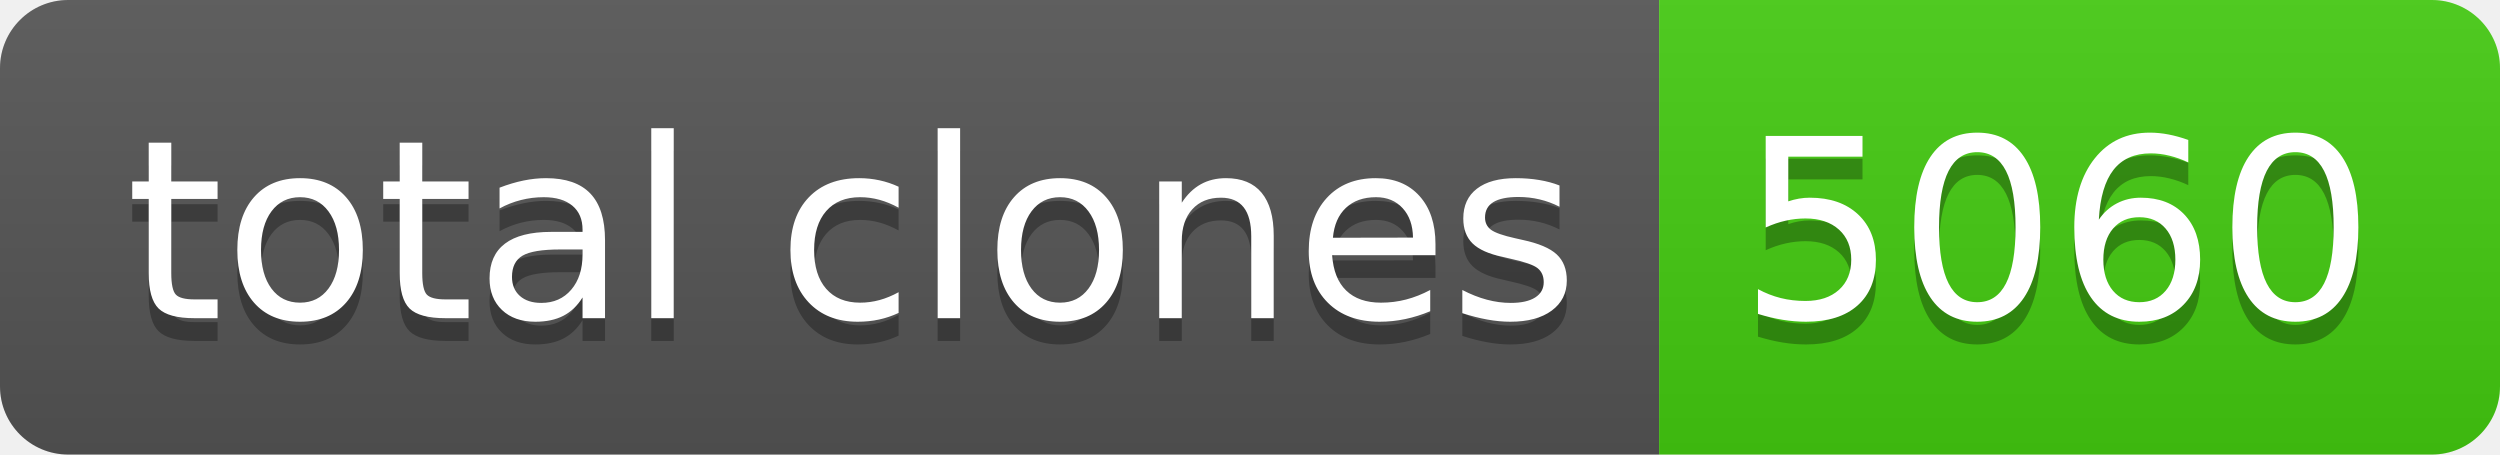
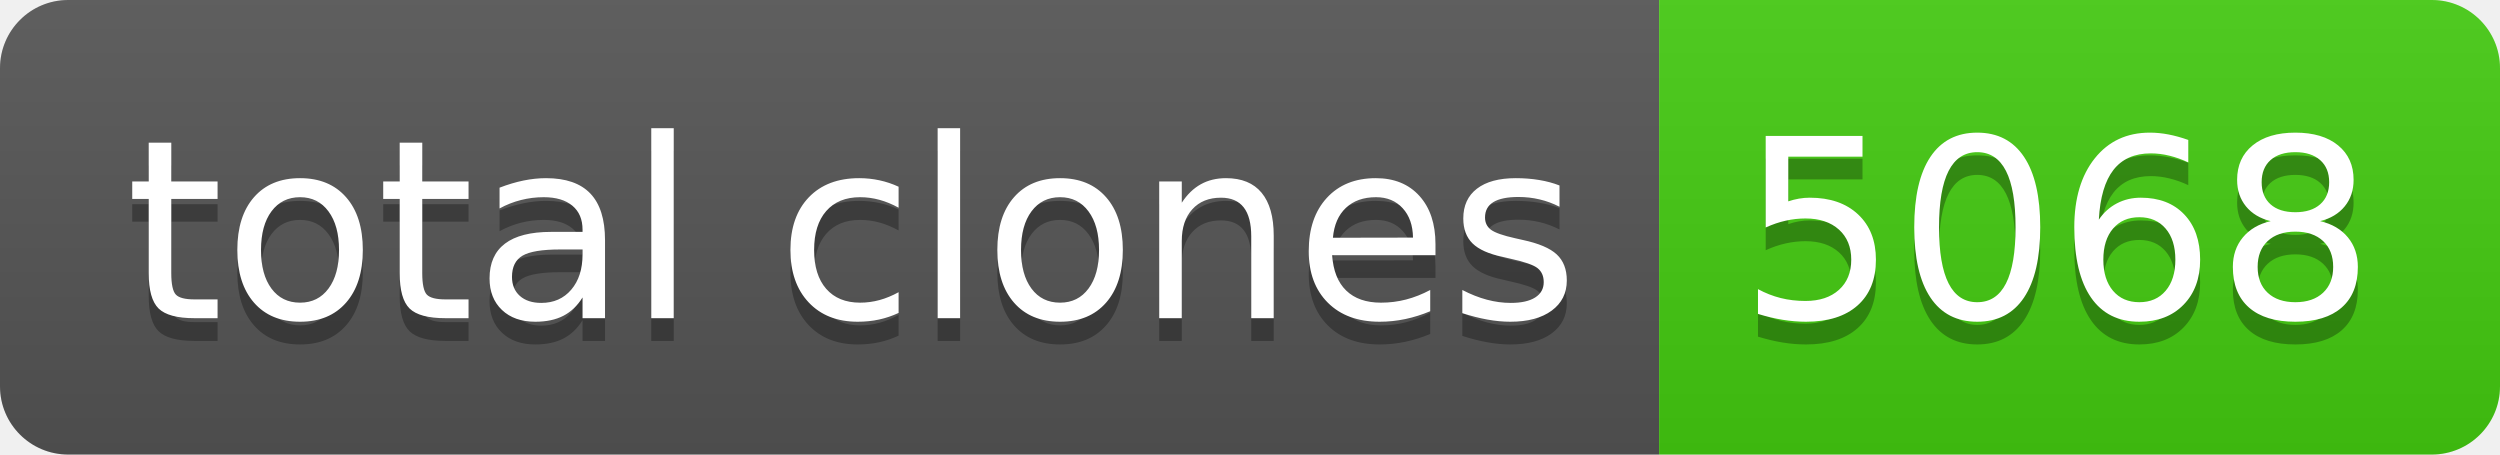
- <svg xmlns="http://www.w3.org/2000/svg" width="110" height="20" role="img" aria-label="total clones: 5060">
+ <svg xmlns="http://www.w3.org/2000/svg" width="110" height="20" role="img" aria-label="total clones: 5068">
  <linearGradient id="s" x2="0" y2="100%">
    <stop offset="0" stop-color="#bbb" stop-opacity=".1" />
    <stop offset="1" stop-opacity=".1" />
  </linearGradient>
  <clipPath id="r">
    <rect width="110" height="20" rx="3" fill="#fff" />
  </clipPath>
  <g clip-path="url(#r)">
    <rect width="73" height="20" fill="#555" />
    <rect x="73" width="37" height="20" fill="#4c1" />
    <rect width="110" height="20" fill="url(#s)" />
  </g>
  <g fill="#fff" text-anchor="middle" font-family="Verdana,Geneva,DejaVu Sans,sans-serif" text-rendering="geometricPrecision" font-size="110">
    <text aria-hidden="true" x="375" y="150" fill="#010101" fill-opacity=".3" transform="scale(.1)" textLength="630">total clones</text>
    <text x="375" y="140" transform="scale(.1)" fill="#fff" textLength="630">total clones</text>
-     <text aria-hidden="true" x="905" y="150" fill="#010101" fill-opacity=".3" transform="scale(.1)" textLength="270">5060</text>
-     <text x="905" y="140" transform="scale(.1)" fill="#fff" textLength="270">5060</text>
+     <text aria-hidden="true" x="905" y="150" fill="#010101" fill-opacity=".3" transform="scale(.1)" textLength="270">5068</text>
+     <text x="905" y="140" transform="scale(.1)" fill="#fff" textLength="270">5068</text>
  </g>
</svg>
